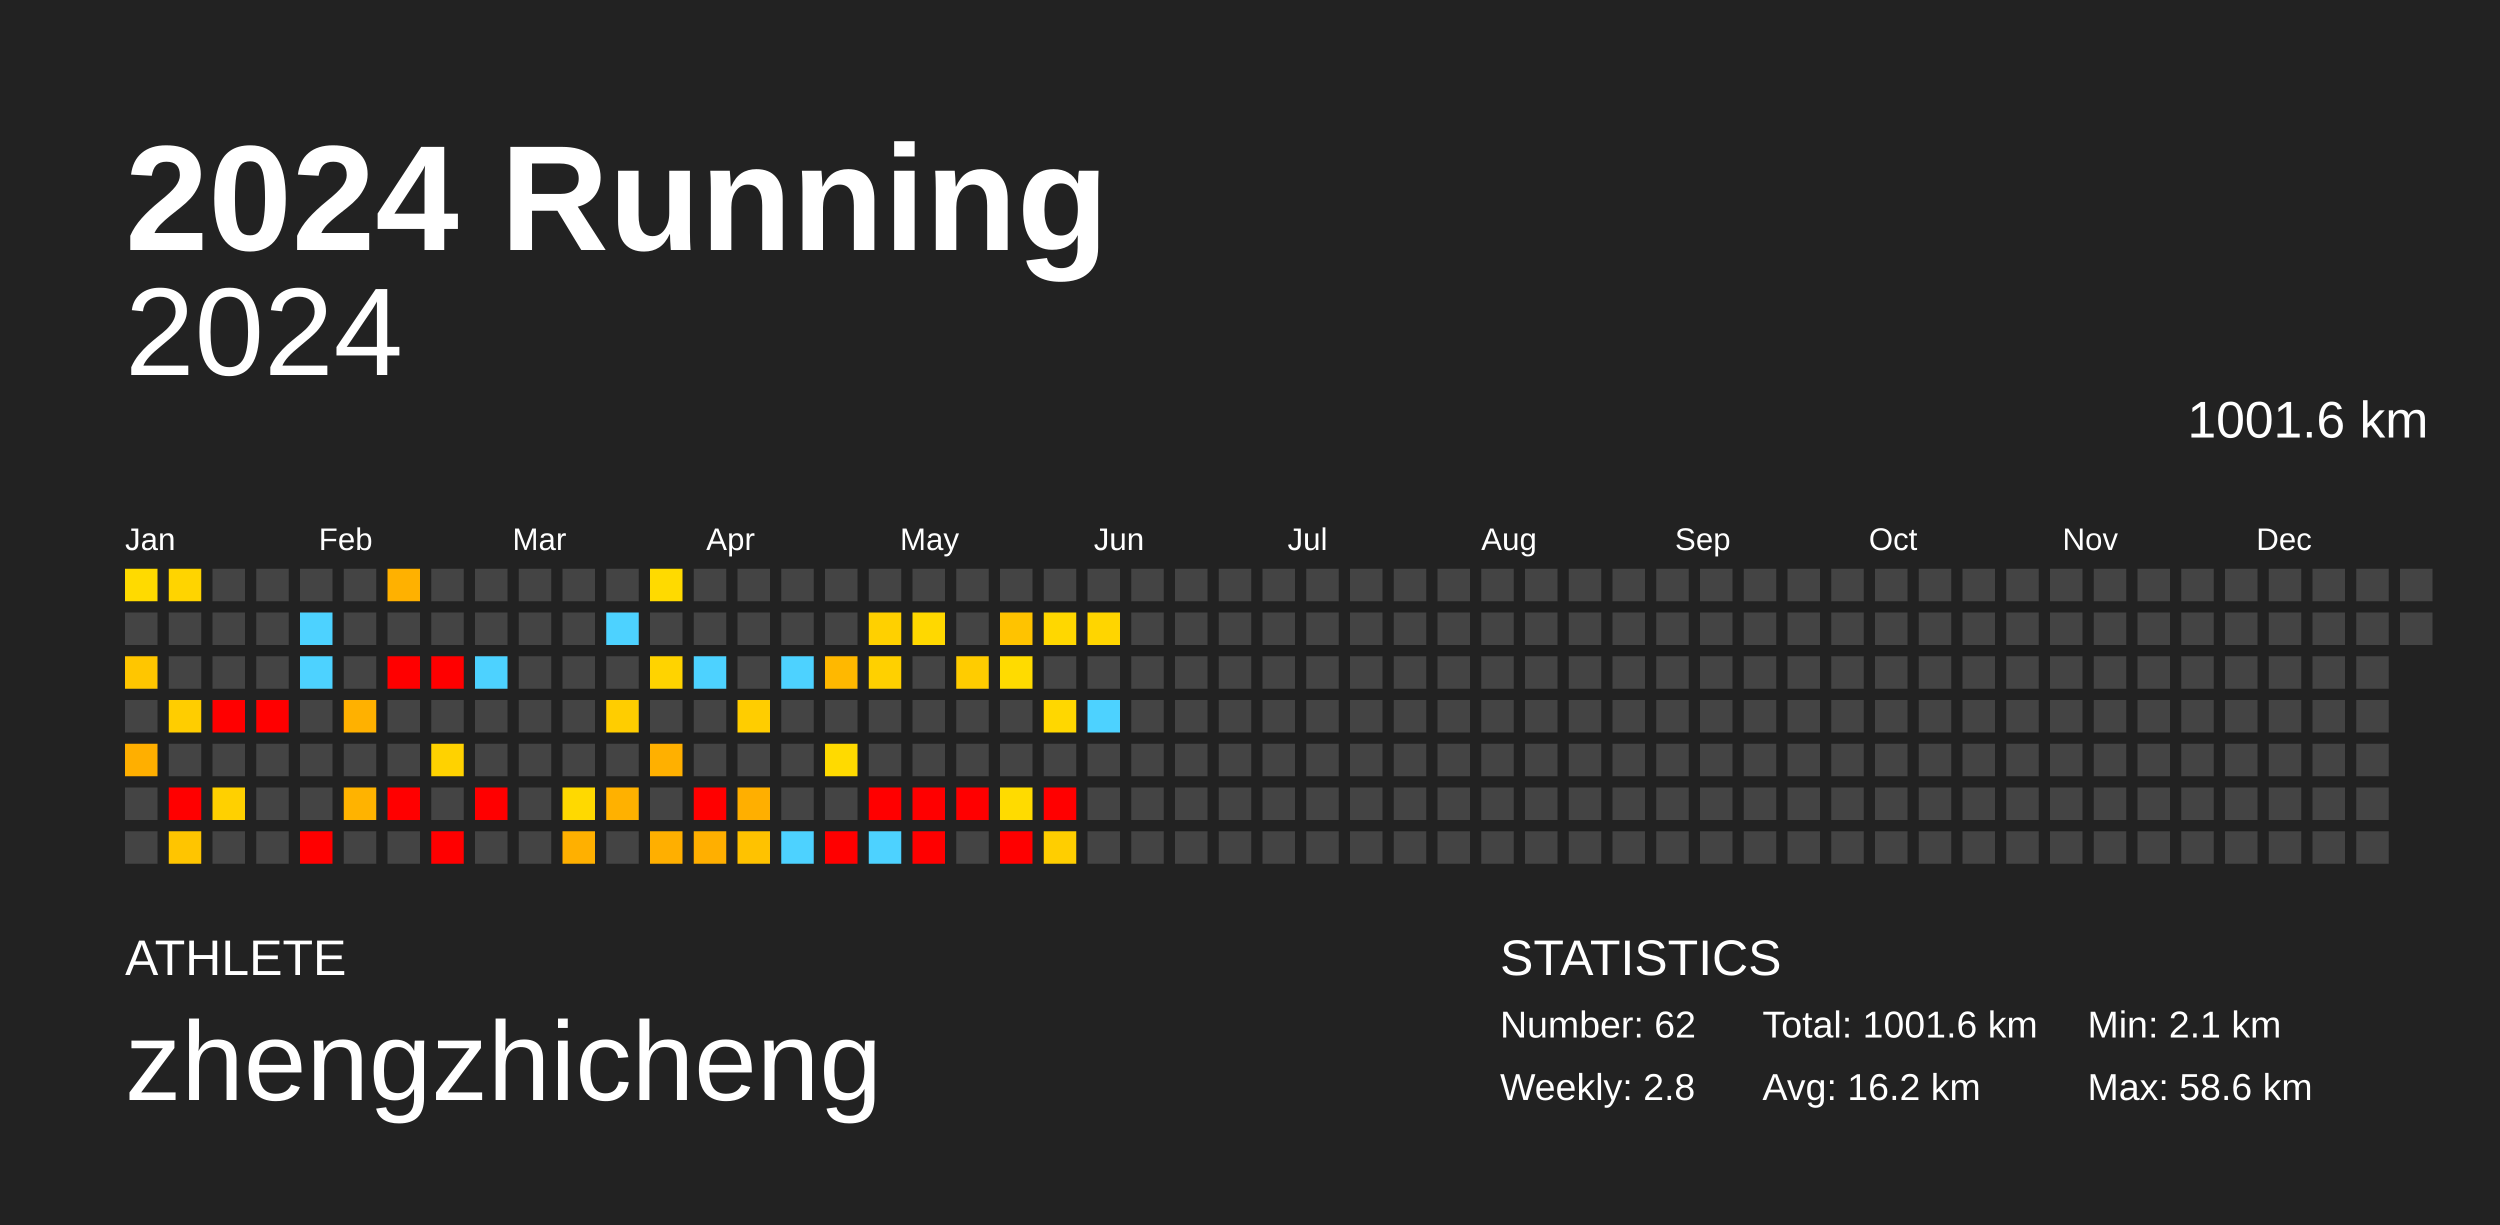
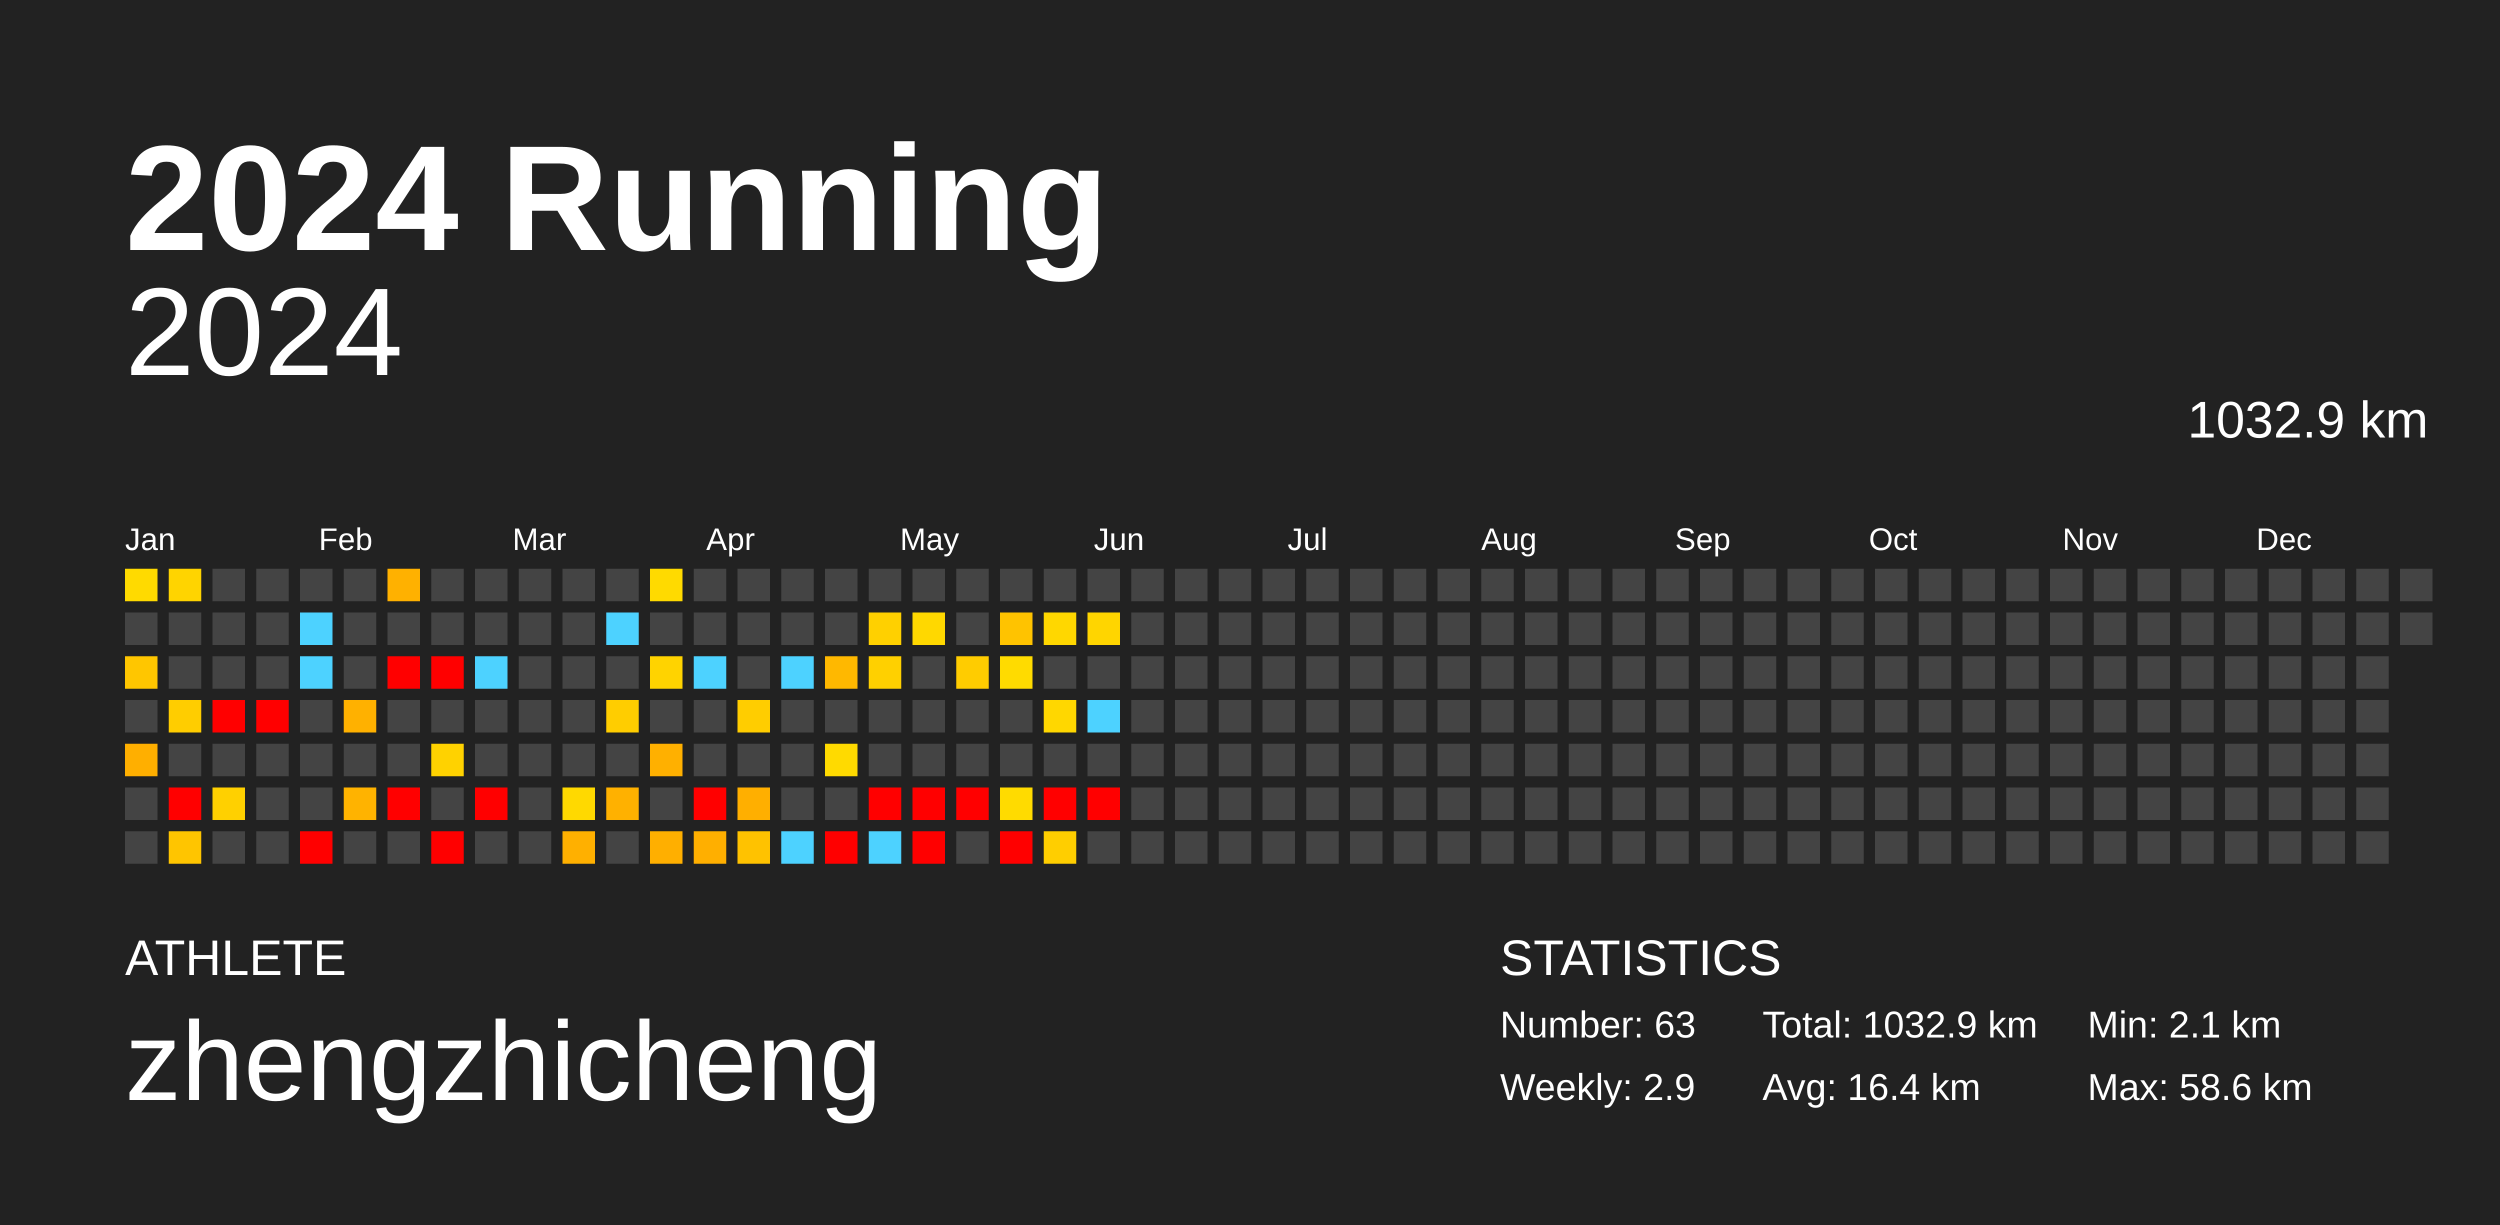
<svg xmlns="http://www.w3.org/2000/svg" baseProfile="full" height="98mm" version="1.1" viewBox="0,0,200,98" width="200mm">
  <defs />
  <rect fill="#222222" height="98" width="200" x="0" y="0" />
  <text fill="#FFFFFF" style="font-size:12px; font-family:Arial; font-weight:bold;" x="10" y="20">2024 Running</text>
  <text fill="#FFFFFF" style="font-size:4px; font-family:Arial" x="10" y="78">ATHLETE</text>
  <text fill="#FFFFFF" style="font-size:9px; font-family:Arial" x="10" y="88">zhengzhicheng</text>
  <text fill="#FFFFFF" style="font-size:4px; font-family:Arial" x="120" y="78">STATISTICS</text>
-   <text fill="#FFFFFF" style="font-size:3px; font-family:Arial" x="120" y="83">Number: 62</text>
-   <text fill="#FFFFFF" style="font-size:3px; font-family:Arial" x="120" y="88">Weekly: 2.8</text>
-   <text fill="#FFFFFF" style="font-size:3px; font-family:Arial" x="141" y="83">Total: 1001.6 km</text>
-   <text fill="#FFFFFF" style="font-size:3px; font-family:Arial" x="141" y="88">Avg: 16.2 km</text>
+   <text fill="#FFFFFF" style="font-size:3px; font-family:Arial" x="120" y="83">Number: 63</text>
+   <text fill="#FFFFFF" style="font-size:3px; font-family:Arial" x="120" y="88">Weekly: 2.9</text>
+   <text fill="#FFFFFF" style="font-size:3px; font-family:Arial" x="141" y="83">Total: 1032.9 km</text>
+   <text fill="#FFFFFF" style="font-size:3px; font-family:Arial" x="141" y="88">Avg: 16.4 km</text>
  <text fill="#FFFFFF" style="font-size:3px; font-family:Arial" x="167" y="83">Min: 2.1 km</text>
  <text fill="#FFFFFF" style="font-size:3px; font-family:Arial" x="167" y="88">Max: 58.6 km</text>
  <text alignment-baseline="hanging" fill="#FFFFFF" style="font-size:10.0px; font-family:Arial;" x="10" y="30">2024</text>
-   <text alignment-baseline="hanging" fill="#FFFFFF" style="font-size:4.125px; font-family:Arial;" x="175" y="35">1001.6 km</text>
+   <text alignment-baseline="hanging" fill="#FFFFFF" style="font-size:4.125px; font-family:Arial;" x="175" y="35">1032.9 km</text>
  <text fill="#FFFFFF" style="font-size:2.5px; font-family:Arial" x="10.0" y="44">Jan</text>
  <text fill="#FFFFFF" style="font-size:2.5px; font-family:Arial" x="25.5" y="44">Feb</text>
  <text fill="#FFFFFF" style="font-size:2.5px; font-family:Arial" x="41.0" y="44">Mar</text>
  <text fill="#FFFFFF" style="font-size:2.5px; font-family:Arial" x="56.5" y="44">Apr</text>
  <text fill="#FFFFFF" style="font-size:2.5px; font-family:Arial" x="72.0" y="44">May</text>
  <text fill="#FFFFFF" style="font-size:2.5px; font-family:Arial" x="87.5" y="44">Jun</text>
  <text fill="#FFFFFF" style="font-size:2.5px; font-family:Arial" x="103.0" y="44">Jul</text>
  <text fill="#FFFFFF" style="font-size:2.5px; font-family:Arial" x="118.5" y="44">Aug</text>
  <text fill="#FFFFFF" style="font-size:2.5px; font-family:Arial" x="134.0" y="44">Sep</text>
  <text fill="#FFFFFF" style="font-size:2.5px; font-family:Arial" x="149.5" y="44">Oct</text>
  <text fill="#FFFFFF" style="font-size:2.5px; font-family:Arial" x="165.0" y="44">Nov</text>
  <text fill="#FFFFFF" style="font-size:2.5px; font-family:Arial" x="180.5" y="44">Dec</text>
  <rect fill="#ffda00" height="2.6" width="2.6" x="10.0" y="45.5" />
  <rect fill="#444444" height="2.6" width="2.6" x="10.0" y="49.0" />
  <rect fill="#ffc600" height="2.6" width="2.6" x="10.0" y="52.5" />
  <rect fill="#444444" height="2.6" width="2.6" x="10.0" y="56.0" />
  <rect fill="#ffaf00" height="2.6" width="2.6" x="10.0" y="59.5" />
  <rect fill="#444444" height="2.6" width="2.6" x="10.0" y="63.0" />
  <rect fill="#444444" height="2.6" width="2.6" x="10.0" y="66.5" />
  <rect fill="#ffd400" height="2.6" width="2.6" x="13.5" y="45.5" />
  <rect fill="#444444" height="2.6" width="2.6" x="13.5" y="49.0" />
  <rect fill="#444444" height="2.6" width="2.6" x="13.5" y="52.5" />
  <rect fill="#ffcd00" height="2.6" width="2.6" x="13.5" y="56.0" />
  <rect fill="#444444" height="2.6" width="2.6" x="13.5" y="59.5" />
  <rect fill="red" height="2.6" width="2.6" x="13.5" y="63.0" />
  <rect fill="#ffc500" height="2.6" width="2.6" x="13.5" y="66.5" />
  <rect fill="#444444" height="2.6" width="2.6" x="17.0" y="45.5" />
  <rect fill="#444444" height="2.6" width="2.6" x="17.0" y="49.0" />
  <rect fill="#444444" height="2.6" width="2.6" x="17.0" y="52.5" />
  <rect fill="red" height="2.6" width="2.6" x="17.0" y="56.0" />
  <rect fill="#444444" height="2.6" width="2.6" x="17.0" y="59.5" />
  <rect fill="#ffd000" height="2.6" width="2.6" x="17.0" y="63.0" />
  <rect fill="#444444" height="2.6" width="2.6" x="17.0" y="66.5" />
  <rect fill="#444444" height="2.6" width="2.6" x="20.5" y="45.5" />
  <rect fill="#444444" height="2.6" width="2.6" x="20.5" y="49.0" />
  <rect fill="#444444" height="2.6" width="2.6" x="20.5" y="52.5" />
  <rect fill="red" height="2.6" width="2.6" x="20.5" y="56.0" />
  <rect fill="#444444" height="2.6" width="2.6" x="20.5" y="59.5" />
  <rect fill="#444444" height="2.6" width="2.6" x="20.5" y="63.0" />
  <rect fill="#444444" height="2.6" width="2.6" x="20.5" y="66.5" />
  <rect fill="#444444" height="2.6" width="2.6" x="24.0" y="45.5" />
  <rect fill="#4dd2ff" height="2.6" width="2.6" x="24.0" y="49.0" />
  <rect fill="#4dd2ff" height="2.6" width="2.6" x="24.0" y="52.5" />
  <rect fill="#444444" height="2.6" width="2.6" x="24.0" y="56.0" />
  <rect fill="#444444" height="2.6" width="2.6" x="24.0" y="59.5" />
  <rect fill="#444444" height="2.6" width="2.6" x="24.0" y="63.0" />
  <rect fill="red" height="2.6" width="2.6" x="24.0" y="66.5" />
  <rect fill="#444444" height="2.6" width="2.6" x="27.5" y="45.5" />
  <rect fill="#444444" height="2.6" width="2.6" x="27.5" y="49.0" />
  <rect fill="#444444" height="2.6" width="2.6" x="27.5" y="52.5" />
  <rect fill="#ffb100" height="2.6" width="2.6" x="27.5" y="56.0" />
  <rect fill="#444444" height="2.6" width="2.6" x="27.5" y="59.5" />
  <rect fill="#ffb300" height="2.6" width="2.6" x="27.5" y="63.0" />
  <rect fill="#444444" height="2.6" width="2.6" x="27.5" y="66.5" />
  <rect fill="#ffb100" height="2.6" width="2.6" x="31.0" y="45.5" />
  <rect fill="#444444" height="2.6" width="2.6" x="31.0" y="49.0" />
  <rect fill="red" height="2.6" width="2.6" x="31.0" y="52.5" />
  <rect fill="#444444" height="2.6" width="2.6" x="31.0" y="56.0" />
  <rect fill="#444444" height="2.6" width="2.6" x="31.0" y="59.5" />
  <rect fill="red" height="2.6" width="2.6" x="31.0" y="63.0" />
  <rect fill="#444444" height="2.6" width="2.6" x="31.0" y="66.5" />
  <rect fill="#444444" height="2.6" width="2.6" x="34.5" y="45.5" />
  <rect fill="#444444" height="2.6" width="2.6" x="34.5" y="49.0" />
  <rect fill="red" height="2.6" width="2.6" x="34.5" y="52.5" />
  <rect fill="#444444" height="2.6" width="2.6" x="34.5" y="56.0" />
  <rect fill="#ffd200" height="2.6" width="2.6" x="34.5" y="59.5" />
  <rect fill="#444444" height="2.6" width="2.6" x="34.5" y="63.0" />
  <rect fill="red" height="2.6" width="2.6" x="34.5" y="66.5" />
  <rect fill="#444444" height="2.6" width="2.6" x="38.0" y="45.5" />
  <rect fill="#444444" height="2.6" width="2.6" x="38.0" y="49.0" />
  <rect fill="#4dd2ff" height="2.6" width="2.6" x="38.0" y="52.5" />
  <rect fill="#444444" height="2.6" width="2.6" x="38.0" y="56.0" />
  <rect fill="#444444" height="2.6" width="2.6" x="38.0" y="59.5" />
  <rect fill="red" height="2.6" width="2.6" x="38.0" y="63.0" />
  <rect fill="#444444" height="2.6" width="2.6" x="38.0" y="66.5" />
  <rect fill="#444444" height="2.6" width="2.6" x="41.5" y="45.5" />
  <rect fill="#444444" height="2.6" width="2.6" x="41.5" y="49.0" />
  <rect fill="#444444" height="2.6" width="2.6" x="41.5" y="52.5" />
  <rect fill="#444444" height="2.6" width="2.6" x="41.5" y="56.0" />
  <rect fill="#444444" height="2.6" width="2.6" x="41.5" y="59.5" />
  <rect fill="#444444" height="2.6" width="2.6" x="41.5" y="63.0" />
  <rect fill="#444444" height="2.6" width="2.6" x="41.5" y="66.5" />
  <rect fill="#444444" height="2.6" width="2.6" x="45.0" y="45.5" />
  <rect fill="#444444" height="2.6" width="2.6" x="45.0" y="49.0" />
  <rect fill="#444444" height="2.6" width="2.6" x="45.0" y="52.5" />
  <rect fill="#444444" height="2.6" width="2.6" x="45.0" y="56.0" />
  <rect fill="#444444" height="2.6" width="2.6" x="45.0" y="59.5" />
  <rect fill="#ffd900" height="2.6" width="2.6" x="45.0" y="63.0" />
  <rect fill="#ffb000" height="2.6" width="2.6" x="45.0" y="66.5" />
  <rect fill="#444444" height="2.6" width="2.6" x="48.5" y="45.5" />
  <rect fill="#4dd2ff" height="2.6" width="2.6" x="48.5" y="49.0" />
  <rect fill="#444444" height="2.6" width="2.6" x="48.5" y="52.5" />
  <rect fill="#ffcd00" height="2.6" width="2.6" x="48.5" y="56.0" />
  <rect fill="#444444" height="2.6" width="2.6" x="48.5" y="59.5" />
  <rect fill="#ffb100" height="2.6" width="2.6" x="48.5" y="63.0" />
  <rect fill="#444444" height="2.6" width="2.6" x="48.5" y="66.5" />
  <rect fill="#ffda00" height="2.6" width="2.6" x="52.0" y="45.5" />
  <rect fill="#444444" height="2.6" width="2.6" x="52.0" y="49.0" />
  <rect fill="#ffd300" height="2.6" width="2.6" x="52.0" y="52.5" />
  <rect fill="#444444" height="2.6" width="2.6" x="52.0" y="56.0" />
  <rect fill="#ffb000" height="2.6" width="2.6" x="52.0" y="59.5" />
  <rect fill="#444444" height="2.6" width="2.6" x="52.0" y="63.0" />
  <rect fill="#ffaf00" height="2.6" width="2.6" x="52.0" y="66.5" />
  <rect fill="#444444" height="2.6" width="2.6" x="55.5" y="45.5" />
  <rect fill="#444444" height="2.6" width="2.6" x="55.5" y="49.0" />
  <rect fill="#4dd2ff" height="2.6" width="2.6" x="55.5" y="52.5" />
  <rect fill="#444444" height="2.6" width="2.6" x="55.5" y="56.0" />
  <rect fill="#444444" height="2.6" width="2.6" x="55.5" y="59.5" />
  <rect fill="red" height="2.6" width="2.6" x="55.5" y="63.0" />
  <rect fill="#ffaf00" height="2.6" width="2.6" x="55.5" y="66.5" />
  <rect fill="#444444" height="2.6" width="2.6" x="59.0" y="45.5" />
  <rect fill="#444444" height="2.6" width="2.6" x="59.0" y="49.0" />
  <rect fill="#444444" height="2.6" width="2.6" x="59.0" y="52.5" />
  <rect fill="#ffcd00" height="2.6" width="2.6" x="59.0" y="56.0" />
  <rect fill="#444444" height="2.6" width="2.6" x="59.0" y="59.5" />
  <rect fill="#ffaf00" height="2.6" width="2.6" x="59.0" y="63.0" />
  <rect fill="#ffc200" height="2.6" width="2.6" x="59.0" y="66.5" />
  <rect fill="#444444" height="2.6" width="2.6" x="62.5" y="45.5" />
  <rect fill="#444444" height="2.6" width="2.6" x="62.5" y="49.0" />
  <rect fill="#4dd2ff" height="2.6" width="2.6" x="62.5" y="52.5" />
  <rect fill="#444444" height="2.6" width="2.6" x="62.5" y="56.0" />
  <rect fill="#444444" height="2.6" width="2.6" x="62.5" y="59.5" />
  <rect fill="#444444" height="2.6" width="2.6" x="62.5" y="63.0" />
  <rect fill="#4dd2ff" height="2.6" width="2.6" x="62.5" y="66.5" />
  <rect fill="#444444" height="2.6" width="2.6" x="66.0" y="45.5" />
  <rect fill="#444444" height="2.6" width="2.6" x="66.0" y="49.0" />
  <rect fill="#ffb800" height="2.6" width="2.6" x="66.0" y="52.5" />
  <rect fill="#444444" height="2.6" width="2.6" x="66.0" y="56.0" />
  <rect fill="#ffda00" height="2.6" width="2.6" x="66.0" y="59.5" />
  <rect fill="#444444" height="2.6" width="2.6" x="66.0" y="63.0" />
  <rect fill="red" height="2.6" width="2.6" x="66.0" y="66.5" />
  <rect fill="#444444" height="2.6" width="2.6" x="69.5" y="45.5" />
  <rect fill="#ffd000" height="2.6" width="2.6" x="69.5" y="49.0" />
  <rect fill="#ffd000" height="2.6" width="2.6" x="69.5" y="52.5" />
  <rect fill="#444444" height="2.6" width="2.6" x="69.5" y="56.0" />
  <rect fill="#444444" height="2.6" width="2.6" x="69.5" y="59.5" />
  <rect fill="red" height="2.6" width="2.6" x="69.5" y="63.0" />
  <rect fill="#4dd2ff" height="2.6" width="2.6" x="69.5" y="66.5" />
  <rect fill="#444444" height="2.6" width="2.6" x="73.0" y="45.5" />
  <rect fill="#ffd800" height="2.6" width="2.6" x="73.0" y="49.0" />
  <rect fill="#444444" height="2.6" width="2.6" x="73.0" y="52.5" />
  <rect fill="#444444" height="2.6" width="2.6" x="73.0" y="56.0" />
  <rect fill="#444444" height="2.6" width="2.6" x="73.0" y="59.5" />
  <rect fill="red" height="2.6" width="2.6" x="73.0" y="63.0" />
  <rect fill="red" height="2.6" width="2.6" x="73.0" y="66.5" />
  <rect fill="#444444" height="2.6" width="2.6" x="76.5" y="45.5" />
  <rect fill="#444444" height="2.6" width="2.6" x="76.5" y="49.0" />
  <rect fill="#ffcc00" height="2.6" width="2.6" x="76.5" y="52.5" />
  <rect fill="#444444" height="2.6" width="2.6" x="76.5" y="56.0" />
  <rect fill="#444444" height="2.6" width="2.6" x="76.5" y="59.5" />
  <rect fill="red" height="2.6" width="2.6" x="76.5" y="63.0" />
  <rect fill="#444444" height="2.6" width="2.6" x="76.5" y="66.5" />
  <rect fill="#444444" height="2.6" width="2.6" x="80.0" y="45.5" />
  <rect fill="#ffc300" height="2.6" width="2.6" x="80.0" y="49.0" />
  <rect fill="#ffdb00" height="2.6" width="2.6" x="80.0" y="52.5" />
  <rect fill="#444444" height="2.6" width="2.6" x="80.0" y="56.0" />
  <rect fill="#444444" height="2.6" width="2.6" x="80.0" y="59.5" />
  <rect fill="#ffdb00" height="2.6" width="2.6" x="80.0" y="63.0" />
  <rect fill="red" height="2.6" width="2.6" x="80.0" y="66.5" />
  <rect fill="#444444" height="2.6" width="2.6" x="83.5" y="45.5" />
  <rect fill="#ffd700" height="2.6" width="2.6" x="83.5" y="49.0" />
  <rect fill="#444444" height="2.6" width="2.6" x="83.5" y="52.5" />
  <rect fill="#ffd700" height="2.6" width="2.6" x="83.5" y="56.0" />
  <rect fill="#444444" height="2.6" width="2.6" x="83.5" y="59.5" />
  <rect fill="red" height="2.6" width="2.6" x="83.5" y="63.0" />
  <rect fill="#ffce00" height="2.6" width="2.6" x="83.5" y="66.5" />
  <rect fill="#444444" height="2.6" width="2.6" x="87.0" y="45.5" />
  <rect fill="#ffd500" height="2.6" width="2.6" x="87.0" y="49.0" />
  <rect fill="#444444" height="2.6" width="2.6" x="87.0" y="52.5" />
  <rect fill="#4dd2ff" height="2.6" width="2.6" x="87.0" y="56.0" />
  <rect fill="#444444" height="2.6" width="2.6" x="87.0" y="59.5" />
-   <rect fill="#444444" height="2.6" width="2.6" x="87.0" y="63.0" />
+   <rect fill="red" height="2.6" width="2.6" x="87.0" y="63.0" />
  <rect fill="#444444" height="2.6" width="2.6" x="87.0" y="66.5" />
  <rect fill="#444444" height="2.6" width="2.6" x="90.5" y="45.5" />
  <rect fill="#444444" height="2.6" width="2.6" x="90.5" y="49.0" />
  <rect fill="#444444" height="2.6" width="2.6" x="90.5" y="52.5" />
  <rect fill="#444444" height="2.6" width="2.6" x="90.5" y="56.0" />
  <rect fill="#444444" height="2.6" width="2.6" x="90.5" y="59.5" />
  <rect fill="#444444" height="2.6" width="2.6" x="90.5" y="63.0" />
  <rect fill="#444444" height="2.6" width="2.6" x="90.5" y="66.5" />
  <rect fill="#444444" height="2.6" width="2.6" x="94.0" y="45.5" />
  <rect fill="#444444" height="2.6" width="2.6" x="94.0" y="49.0" />
  <rect fill="#444444" height="2.6" width="2.6" x="94.0" y="52.5" />
  <rect fill="#444444" height="2.6" width="2.6" x="94.0" y="56.0" />
  <rect fill="#444444" height="2.6" width="2.6" x="94.0" y="59.5" />
  <rect fill="#444444" height="2.6" width="2.6" x="94.0" y="63.0" />
  <rect fill="#444444" height="2.6" width="2.6" x="94.0" y="66.5" />
  <rect fill="#444444" height="2.6" width="2.6" x="97.5" y="45.5" />
  <rect fill="#444444" height="2.6" width="2.6" x="97.5" y="49.0" />
  <rect fill="#444444" height="2.6" width="2.6" x="97.5" y="52.5" />
  <rect fill="#444444" height="2.6" width="2.6" x="97.5" y="56.0" />
  <rect fill="#444444" height="2.6" width="2.6" x="97.5" y="59.5" />
  <rect fill="#444444" height="2.6" width="2.6" x="97.5" y="63.0" />
  <rect fill="#444444" height="2.6" width="2.6" x="97.5" y="66.5" />
  <rect fill="#444444" height="2.6" width="2.6" x="101.0" y="45.5" />
  <rect fill="#444444" height="2.6" width="2.6" x="101.0" y="49.0" />
  <rect fill="#444444" height="2.6" width="2.6" x="101.0" y="52.5" />
  <rect fill="#444444" height="2.6" width="2.6" x="101.0" y="56.0" />
  <rect fill="#444444" height="2.6" width="2.6" x="101.0" y="59.5" />
  <rect fill="#444444" height="2.6" width="2.6" x="101.0" y="63.0" />
  <rect fill="#444444" height="2.6" width="2.6" x="101.0" y="66.5" />
  <rect fill="#444444" height="2.6" width="2.6" x="104.5" y="45.5" />
  <rect fill="#444444" height="2.6" width="2.6" x="104.5" y="49.0" />
  <rect fill="#444444" height="2.6" width="2.6" x="104.5" y="52.5" />
  <rect fill="#444444" height="2.6" width="2.6" x="104.5" y="56.0" />
  <rect fill="#444444" height="2.6" width="2.6" x="104.5" y="59.5" />
  <rect fill="#444444" height="2.6" width="2.6" x="104.5" y="63.0" />
  <rect fill="#444444" height="2.6" width="2.6" x="104.5" y="66.5" />
  <rect fill="#444444" height="2.6" width="2.6" x="108.0" y="45.5" />
  <rect fill="#444444" height="2.6" width="2.6" x="108.0" y="49.0" />
  <rect fill="#444444" height="2.6" width="2.6" x="108.0" y="52.5" />
  <rect fill="#444444" height="2.6" width="2.6" x="108.0" y="56.0" />
  <rect fill="#444444" height="2.6" width="2.6" x="108.0" y="59.5" />
  <rect fill="#444444" height="2.6" width="2.6" x="108.0" y="63.0" />
  <rect fill="#444444" height="2.6" width="2.6" x="108.0" y="66.5" />
  <rect fill="#444444" height="2.6" width="2.6" x="111.5" y="45.5" />
  <rect fill="#444444" height="2.6" width="2.6" x="111.5" y="49.0" />
  <rect fill="#444444" height="2.6" width="2.6" x="111.5" y="52.5" />
  <rect fill="#444444" height="2.6" width="2.6" x="111.5" y="56.0" />
  <rect fill="#444444" height="2.6" width="2.6" x="111.5" y="59.5" />
  <rect fill="#444444" height="2.6" width="2.6" x="111.5" y="63.0" />
  <rect fill="#444444" height="2.6" width="2.6" x="111.5" y="66.5" />
  <rect fill="#444444" height="2.6" width="2.6" x="115.0" y="45.5" />
  <rect fill="#444444" height="2.6" width="2.6" x="115.0" y="49.0" />
  <rect fill="#444444" height="2.6" width="2.6" x="115.0" y="52.5" />
  <rect fill="#444444" height="2.6" width="2.6" x="115.0" y="56.0" />
  <rect fill="#444444" height="2.6" width="2.6" x="115.0" y="59.5" />
  <rect fill="#444444" height="2.6" width="2.6" x="115.0" y="63.0" />
  <rect fill="#444444" height="2.6" width="2.6" x="115.0" y="66.5" />
  <rect fill="#444444" height="2.6" width="2.6" x="118.5" y="45.5" />
  <rect fill="#444444" height="2.6" width="2.6" x="118.5" y="49.0" />
  <rect fill="#444444" height="2.6" width="2.6" x="118.5" y="52.5" />
  <rect fill="#444444" height="2.6" width="2.6" x="118.5" y="56.0" />
  <rect fill="#444444" height="2.6" width="2.6" x="118.5" y="59.5" />
  <rect fill="#444444" height="2.6" width="2.6" x="118.5" y="63.0" />
  <rect fill="#444444" height="2.6" width="2.6" x="118.5" y="66.5" />
  <rect fill="#444444" height="2.6" width="2.6" x="122.0" y="45.5" />
  <rect fill="#444444" height="2.6" width="2.6" x="122.0" y="49.0" />
  <rect fill="#444444" height="2.6" width="2.6" x="122.0" y="52.5" />
  <rect fill="#444444" height="2.6" width="2.6" x="122.0" y="56.0" />
  <rect fill="#444444" height="2.6" width="2.6" x="122.0" y="59.5" />
  <rect fill="#444444" height="2.6" width="2.6" x="122.0" y="63.0" />
  <rect fill="#444444" height="2.6" width="2.6" x="122.0" y="66.5" />
  <rect fill="#444444" height="2.6" width="2.6" x="125.5" y="45.5" />
  <rect fill="#444444" height="2.6" width="2.6" x="125.5" y="49.0" />
  <rect fill="#444444" height="2.6" width="2.6" x="125.5" y="52.5" />
  <rect fill="#444444" height="2.6" width="2.6" x="125.5" y="56.0" />
  <rect fill="#444444" height="2.6" width="2.6" x="125.5" y="59.5" />
  <rect fill="#444444" height="2.6" width="2.6" x="125.5" y="63.0" />
  <rect fill="#444444" height="2.6" width="2.6" x="125.5" y="66.5" />
  <rect fill="#444444" height="2.6" width="2.6" x="129.0" y="45.5" />
  <rect fill="#444444" height="2.6" width="2.6" x="129.0" y="49.0" />
  <rect fill="#444444" height="2.6" width="2.6" x="129.0" y="52.5" />
  <rect fill="#444444" height="2.6" width="2.6" x="129.0" y="56.0" />
  <rect fill="#444444" height="2.6" width="2.6" x="129.0" y="59.5" />
  <rect fill="#444444" height="2.6" width="2.6" x="129.0" y="63.0" />
  <rect fill="#444444" height="2.6" width="2.6" x="129.0" y="66.5" />
  <rect fill="#444444" height="2.6" width="2.6" x="132.5" y="45.5" />
  <rect fill="#444444" height="2.6" width="2.6" x="132.5" y="49.0" />
  <rect fill="#444444" height="2.6" width="2.6" x="132.5" y="52.5" />
  <rect fill="#444444" height="2.6" width="2.6" x="132.5" y="56.0" />
  <rect fill="#444444" height="2.6" width="2.6" x="132.5" y="59.5" />
  <rect fill="#444444" height="2.6" width="2.6" x="132.5" y="63.0" />
  <rect fill="#444444" height="2.6" width="2.6" x="132.5" y="66.5" />
  <rect fill="#444444" height="2.6" width="2.6" x="136.0" y="45.5" />
  <rect fill="#444444" height="2.6" width="2.6" x="136.0" y="49.0" />
  <rect fill="#444444" height="2.6" width="2.6" x="136.0" y="52.5" />
  <rect fill="#444444" height="2.6" width="2.6" x="136.0" y="56.0" />
  <rect fill="#444444" height="2.6" width="2.6" x="136.0" y="59.5" />
  <rect fill="#444444" height="2.6" width="2.6" x="136.0" y="63.0" />
  <rect fill="#444444" height="2.6" width="2.6" x="136.0" y="66.5" />
  <rect fill="#444444" height="2.6" width="2.6" x="139.5" y="45.5" />
  <rect fill="#444444" height="2.6" width="2.6" x="139.5" y="49.0" />
  <rect fill="#444444" height="2.6" width="2.6" x="139.5" y="52.5" />
  <rect fill="#444444" height="2.6" width="2.6" x="139.5" y="56.0" />
  <rect fill="#444444" height="2.6" width="2.6" x="139.5" y="59.5" />
  <rect fill="#444444" height="2.6" width="2.6" x="139.5" y="63.0" />
  <rect fill="#444444" height="2.6" width="2.6" x="139.5" y="66.5" />
  <rect fill="#444444" height="2.6" width="2.6" x="143.0" y="45.5" />
  <rect fill="#444444" height="2.6" width="2.6" x="143.0" y="49.0" />
  <rect fill="#444444" height="2.6" width="2.6" x="143.0" y="52.5" />
  <rect fill="#444444" height="2.6" width="2.6" x="143.0" y="56.0" />
  <rect fill="#444444" height="2.6" width="2.6" x="143.0" y="59.5" />
  <rect fill="#444444" height="2.6" width="2.6" x="143.0" y="63.0" />
  <rect fill="#444444" height="2.6" width="2.6" x="143.0" y="66.5" />
  <rect fill="#444444" height="2.6" width="2.6" x="146.5" y="45.5" />
  <rect fill="#444444" height="2.6" width="2.6" x="146.5" y="49.0" />
  <rect fill="#444444" height="2.6" width="2.6" x="146.5" y="52.5" />
  <rect fill="#444444" height="2.6" width="2.6" x="146.5" y="56.0" />
  <rect fill="#444444" height="2.6" width="2.6" x="146.5" y="59.5" />
  <rect fill="#444444" height="2.6" width="2.6" x="146.5" y="63.0" />
  <rect fill="#444444" height="2.6" width="2.6" x="146.5" y="66.5" />
  <rect fill="#444444" height="2.6" width="2.6" x="150.0" y="45.5" />
  <rect fill="#444444" height="2.6" width="2.6" x="150.0" y="49.0" />
  <rect fill="#444444" height="2.6" width="2.6" x="150.0" y="52.5" />
  <rect fill="#444444" height="2.6" width="2.6" x="150.0" y="56.0" />
  <rect fill="#444444" height="2.6" width="2.6" x="150.0" y="59.5" />
  <rect fill="#444444" height="2.6" width="2.6" x="150.0" y="63.0" />
  <rect fill="#444444" height="2.6" width="2.6" x="150.0" y="66.5" />
  <rect fill="#444444" height="2.6" width="2.6" x="153.5" y="45.5" />
  <rect fill="#444444" height="2.6" width="2.6" x="153.5" y="49.0" />
  <rect fill="#444444" height="2.6" width="2.6" x="153.5" y="52.5" />
  <rect fill="#444444" height="2.6" width="2.6" x="153.5" y="56.0" />
  <rect fill="#444444" height="2.6" width="2.6" x="153.5" y="59.5" />
  <rect fill="#444444" height="2.6" width="2.6" x="153.5" y="63.0" />
  <rect fill="#444444" height="2.6" width="2.6" x="153.5" y="66.5" />
  <rect fill="#444444" height="2.6" width="2.6" x="157.0" y="45.5" />
  <rect fill="#444444" height="2.6" width="2.6" x="157.0" y="49.0" />
  <rect fill="#444444" height="2.6" width="2.6" x="157.0" y="52.5" />
  <rect fill="#444444" height="2.6" width="2.6" x="157.0" y="56.0" />
  <rect fill="#444444" height="2.6" width="2.6" x="157.0" y="59.5" />
  <rect fill="#444444" height="2.6" width="2.6" x="157.0" y="63.0" />
  <rect fill="#444444" height="2.6" width="2.6" x="157.0" y="66.5" />
  <rect fill="#444444" height="2.6" width="2.6" x="160.5" y="45.5" />
  <rect fill="#444444" height="2.6" width="2.6" x="160.5" y="49.0" />
  <rect fill="#444444" height="2.6" width="2.6" x="160.5" y="52.5" />
  <rect fill="#444444" height="2.6" width="2.6" x="160.5" y="56.0" />
  <rect fill="#444444" height="2.6" width="2.6" x="160.5" y="59.5" />
  <rect fill="#444444" height="2.6" width="2.6" x="160.5" y="63.0" />
  <rect fill="#444444" height="2.6" width="2.6" x="160.5" y="66.5" />
  <rect fill="#444444" height="2.6" width="2.6" x="164.0" y="45.5" />
  <rect fill="#444444" height="2.6" width="2.6" x="164.0" y="49.0" />
  <rect fill="#444444" height="2.6" width="2.6" x="164.0" y="52.5" />
  <rect fill="#444444" height="2.6" width="2.6" x="164.0" y="56.0" />
  <rect fill="#444444" height="2.6" width="2.6" x="164.0" y="59.5" />
  <rect fill="#444444" height="2.6" width="2.6" x="164.0" y="63.0" />
  <rect fill="#444444" height="2.6" width="2.6" x="164.0" y="66.5" />
  <rect fill="#444444" height="2.6" width="2.6" x="167.5" y="45.5" />
  <rect fill="#444444" height="2.6" width="2.6" x="167.5" y="49.0" />
  <rect fill="#444444" height="2.6" width="2.6" x="167.5" y="52.5" />
  <rect fill="#444444" height="2.6" width="2.6" x="167.5" y="56.0" />
  <rect fill="#444444" height="2.6" width="2.6" x="167.5" y="59.5" />
  <rect fill="#444444" height="2.6" width="2.6" x="167.5" y="63.0" />
  <rect fill="#444444" height="2.6" width="2.6" x="167.5" y="66.5" />
  <rect fill="#444444" height="2.6" width="2.6" x="171.0" y="45.5" />
  <rect fill="#444444" height="2.6" width="2.6" x="171.0" y="49.0" />
  <rect fill="#444444" height="2.6" width="2.6" x="171.0" y="52.5" />
  <rect fill="#444444" height="2.6" width="2.6" x="171.0" y="56.0" />
  <rect fill="#444444" height="2.6" width="2.6" x="171.0" y="59.5" />
  <rect fill="#444444" height="2.6" width="2.6" x="171.0" y="63.0" />
  <rect fill="#444444" height="2.6" width="2.6" x="171.0" y="66.5" />
  <rect fill="#444444" height="2.6" width="2.6" x="174.5" y="45.5" />
  <rect fill="#444444" height="2.6" width="2.6" x="174.5" y="49.0" />
  <rect fill="#444444" height="2.6" width="2.6" x="174.5" y="52.5" />
  <rect fill="#444444" height="2.6" width="2.6" x="174.5" y="56.0" />
  <rect fill="#444444" height="2.6" width="2.6" x="174.5" y="59.5" />
  <rect fill="#444444" height="2.6" width="2.6" x="174.5" y="63.0" />
  <rect fill="#444444" height="2.6" width="2.6" x="174.5" y="66.5" />
  <rect fill="#444444" height="2.6" width="2.6" x="178.0" y="45.5" />
  <rect fill="#444444" height="2.6" width="2.6" x="178.0" y="49.0" />
  <rect fill="#444444" height="2.6" width="2.6" x="178.0" y="52.5" />
  <rect fill="#444444" height="2.6" width="2.6" x="178.0" y="56.0" />
  <rect fill="#444444" height="2.6" width="2.6" x="178.0" y="59.5" />
  <rect fill="#444444" height="2.6" width="2.6" x="178.0" y="63.0" />
  <rect fill="#444444" height="2.6" width="2.6" x="178.0" y="66.5" />
  <rect fill="#444444" height="2.6" width="2.6" x="181.5" y="45.5" />
  <rect fill="#444444" height="2.6" width="2.6" x="181.5" y="49.0" />
  <rect fill="#444444" height="2.6" width="2.6" x="181.5" y="52.5" />
  <rect fill="#444444" height="2.6" width="2.6" x="181.5" y="56.0" />
  <rect fill="#444444" height="2.6" width="2.6" x="181.5" y="59.5" />
  <rect fill="#444444" height="2.6" width="2.6" x="181.5" y="63.0" />
  <rect fill="#444444" height="2.6" width="2.6" x="181.5" y="66.5" />
  <rect fill="#444444" height="2.6" width="2.6" x="185.0" y="45.5" />
  <rect fill="#444444" height="2.6" width="2.6" x="185.0" y="49.0" />
  <rect fill="#444444" height="2.6" width="2.6" x="185.0" y="52.5" />
  <rect fill="#444444" height="2.6" width="2.6" x="185.0" y="56.0" />
  <rect fill="#444444" height="2.6" width="2.6" x="185.0" y="59.5" />
  <rect fill="#444444" height="2.6" width="2.6" x="185.0" y="63.0" />
  <rect fill="#444444" height="2.6" width="2.6" x="185.0" y="66.5" />
  <rect fill="#444444" height="2.6" width="2.6" x="188.5" y="45.5" />
  <rect fill="#444444" height="2.6" width="2.6" x="188.5" y="49.0" />
  <rect fill="#444444" height="2.6" width="2.6" x="188.5" y="52.5" />
  <rect fill="#444444" height="2.6" width="2.6" x="188.5" y="56.0" />
  <rect fill="#444444" height="2.6" width="2.6" x="188.5" y="59.5" />
  <rect fill="#444444" height="2.6" width="2.6" x="188.5" y="63.0" />
  <rect fill="#444444" height="2.6" width="2.6" x="188.5" y="66.5" />
  <rect fill="#444444" height="2.6" width="2.6" x="192.0" y="45.5" />
  <rect fill="#444444" height="2.6" width="2.6" x="192.0" y="49.0" />
</svg>
